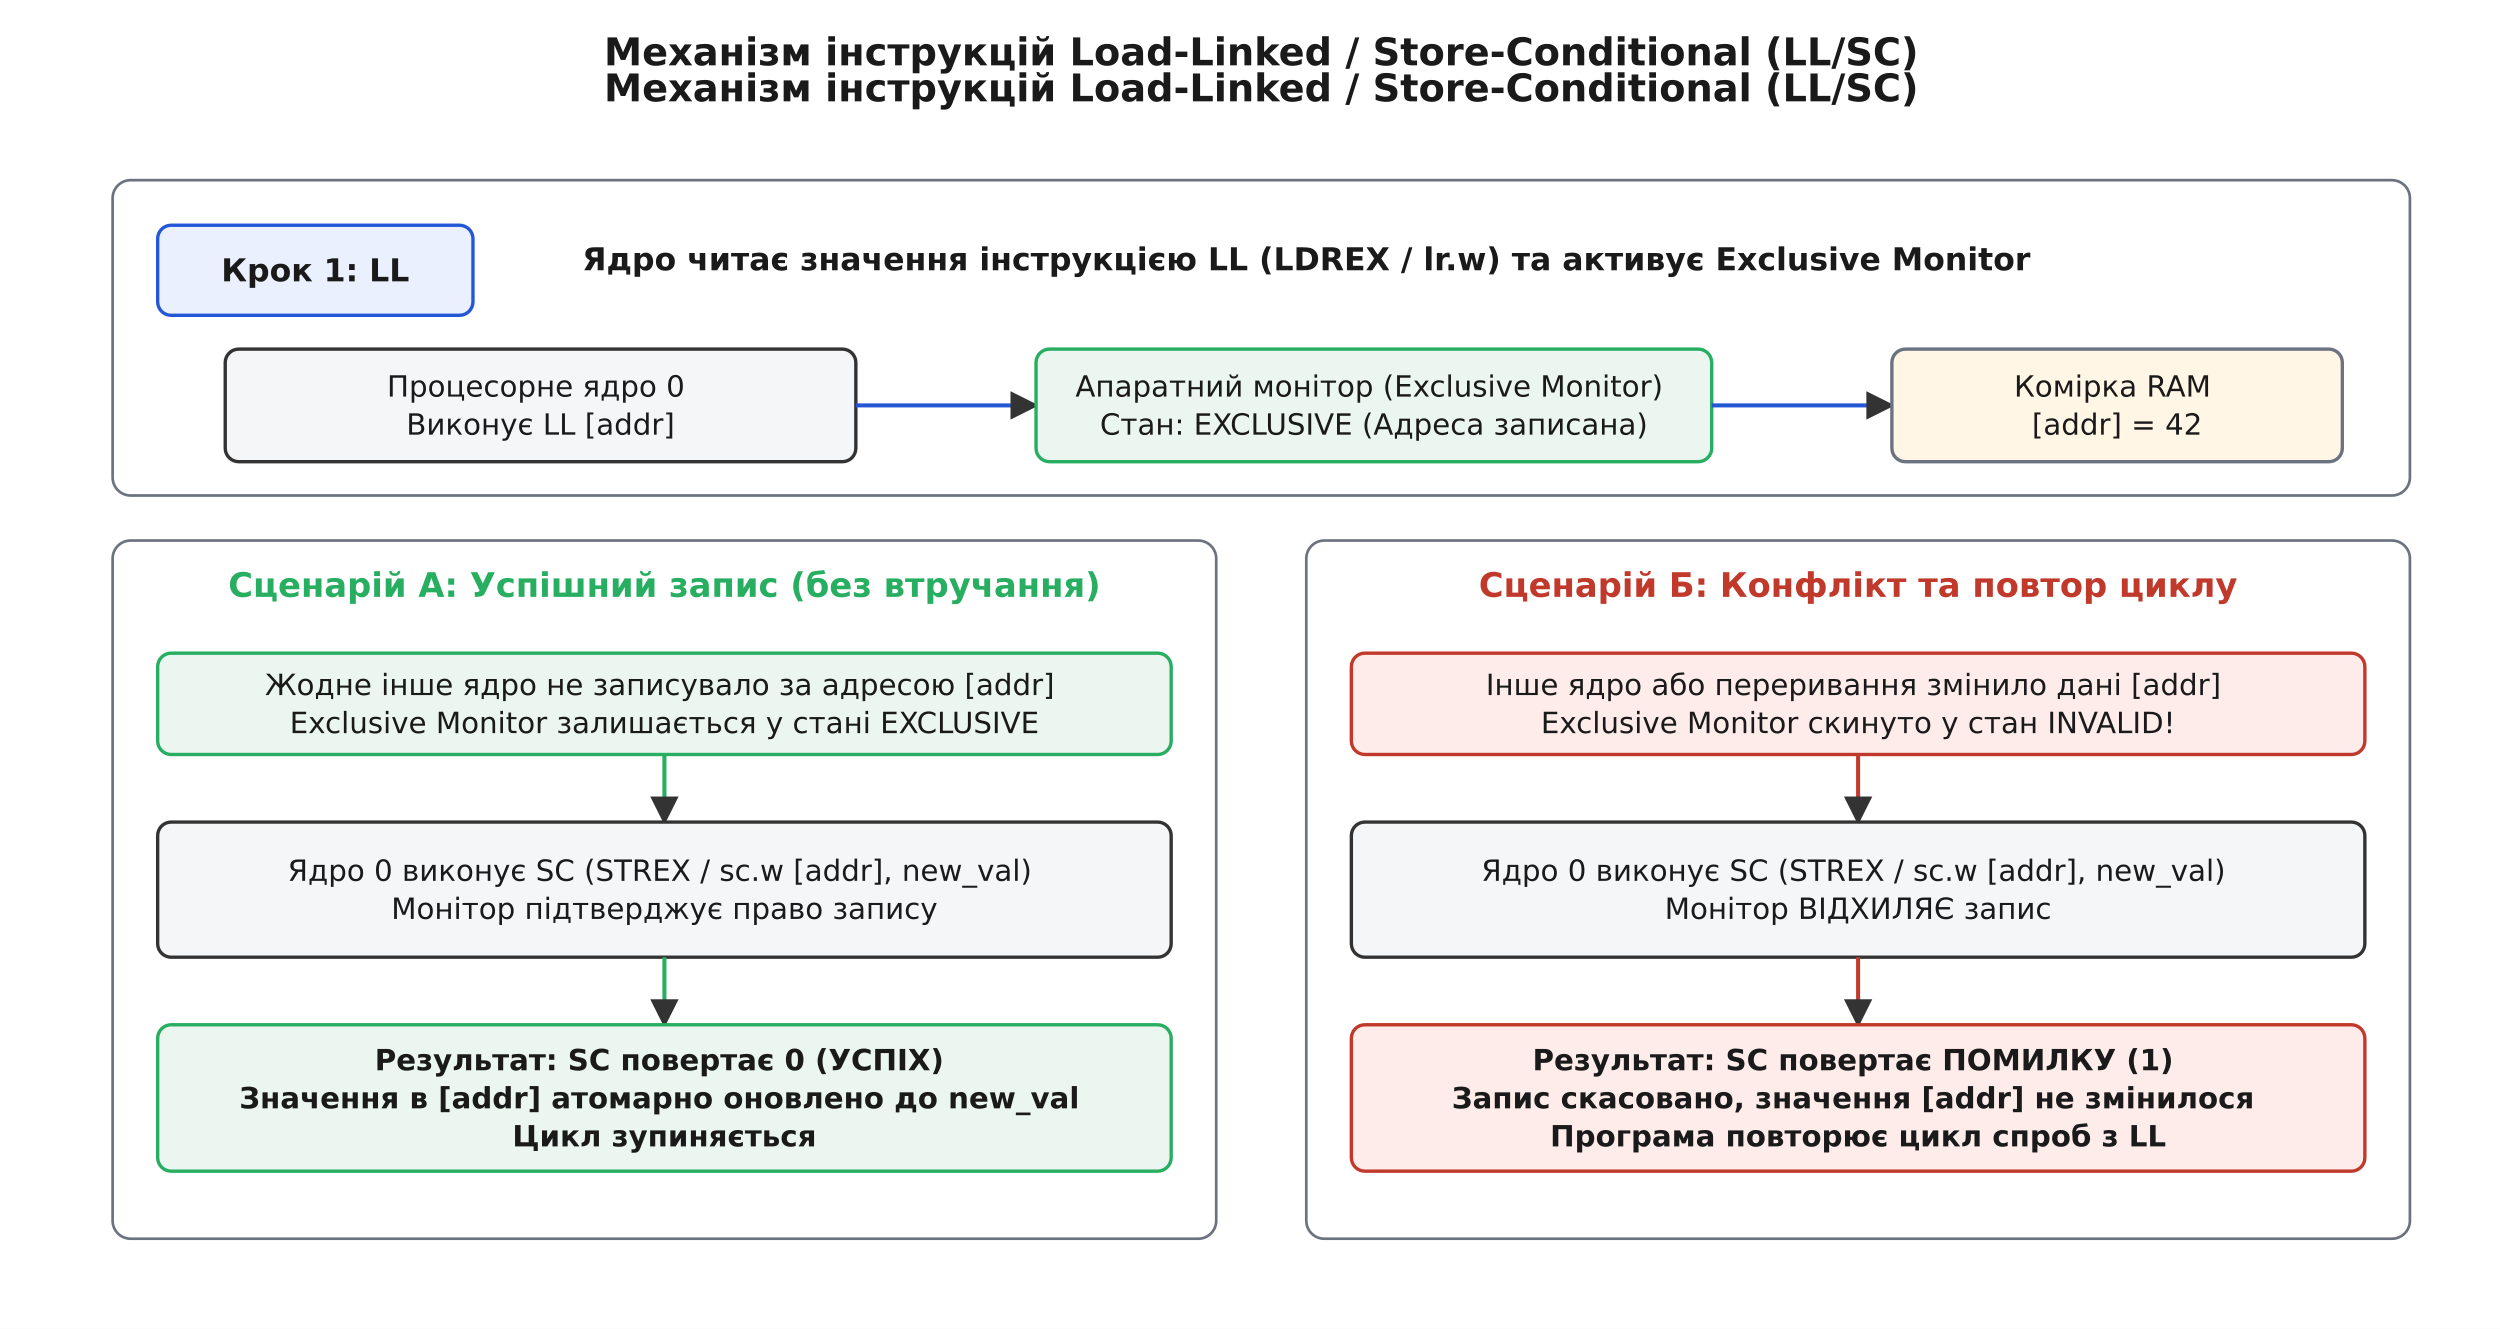
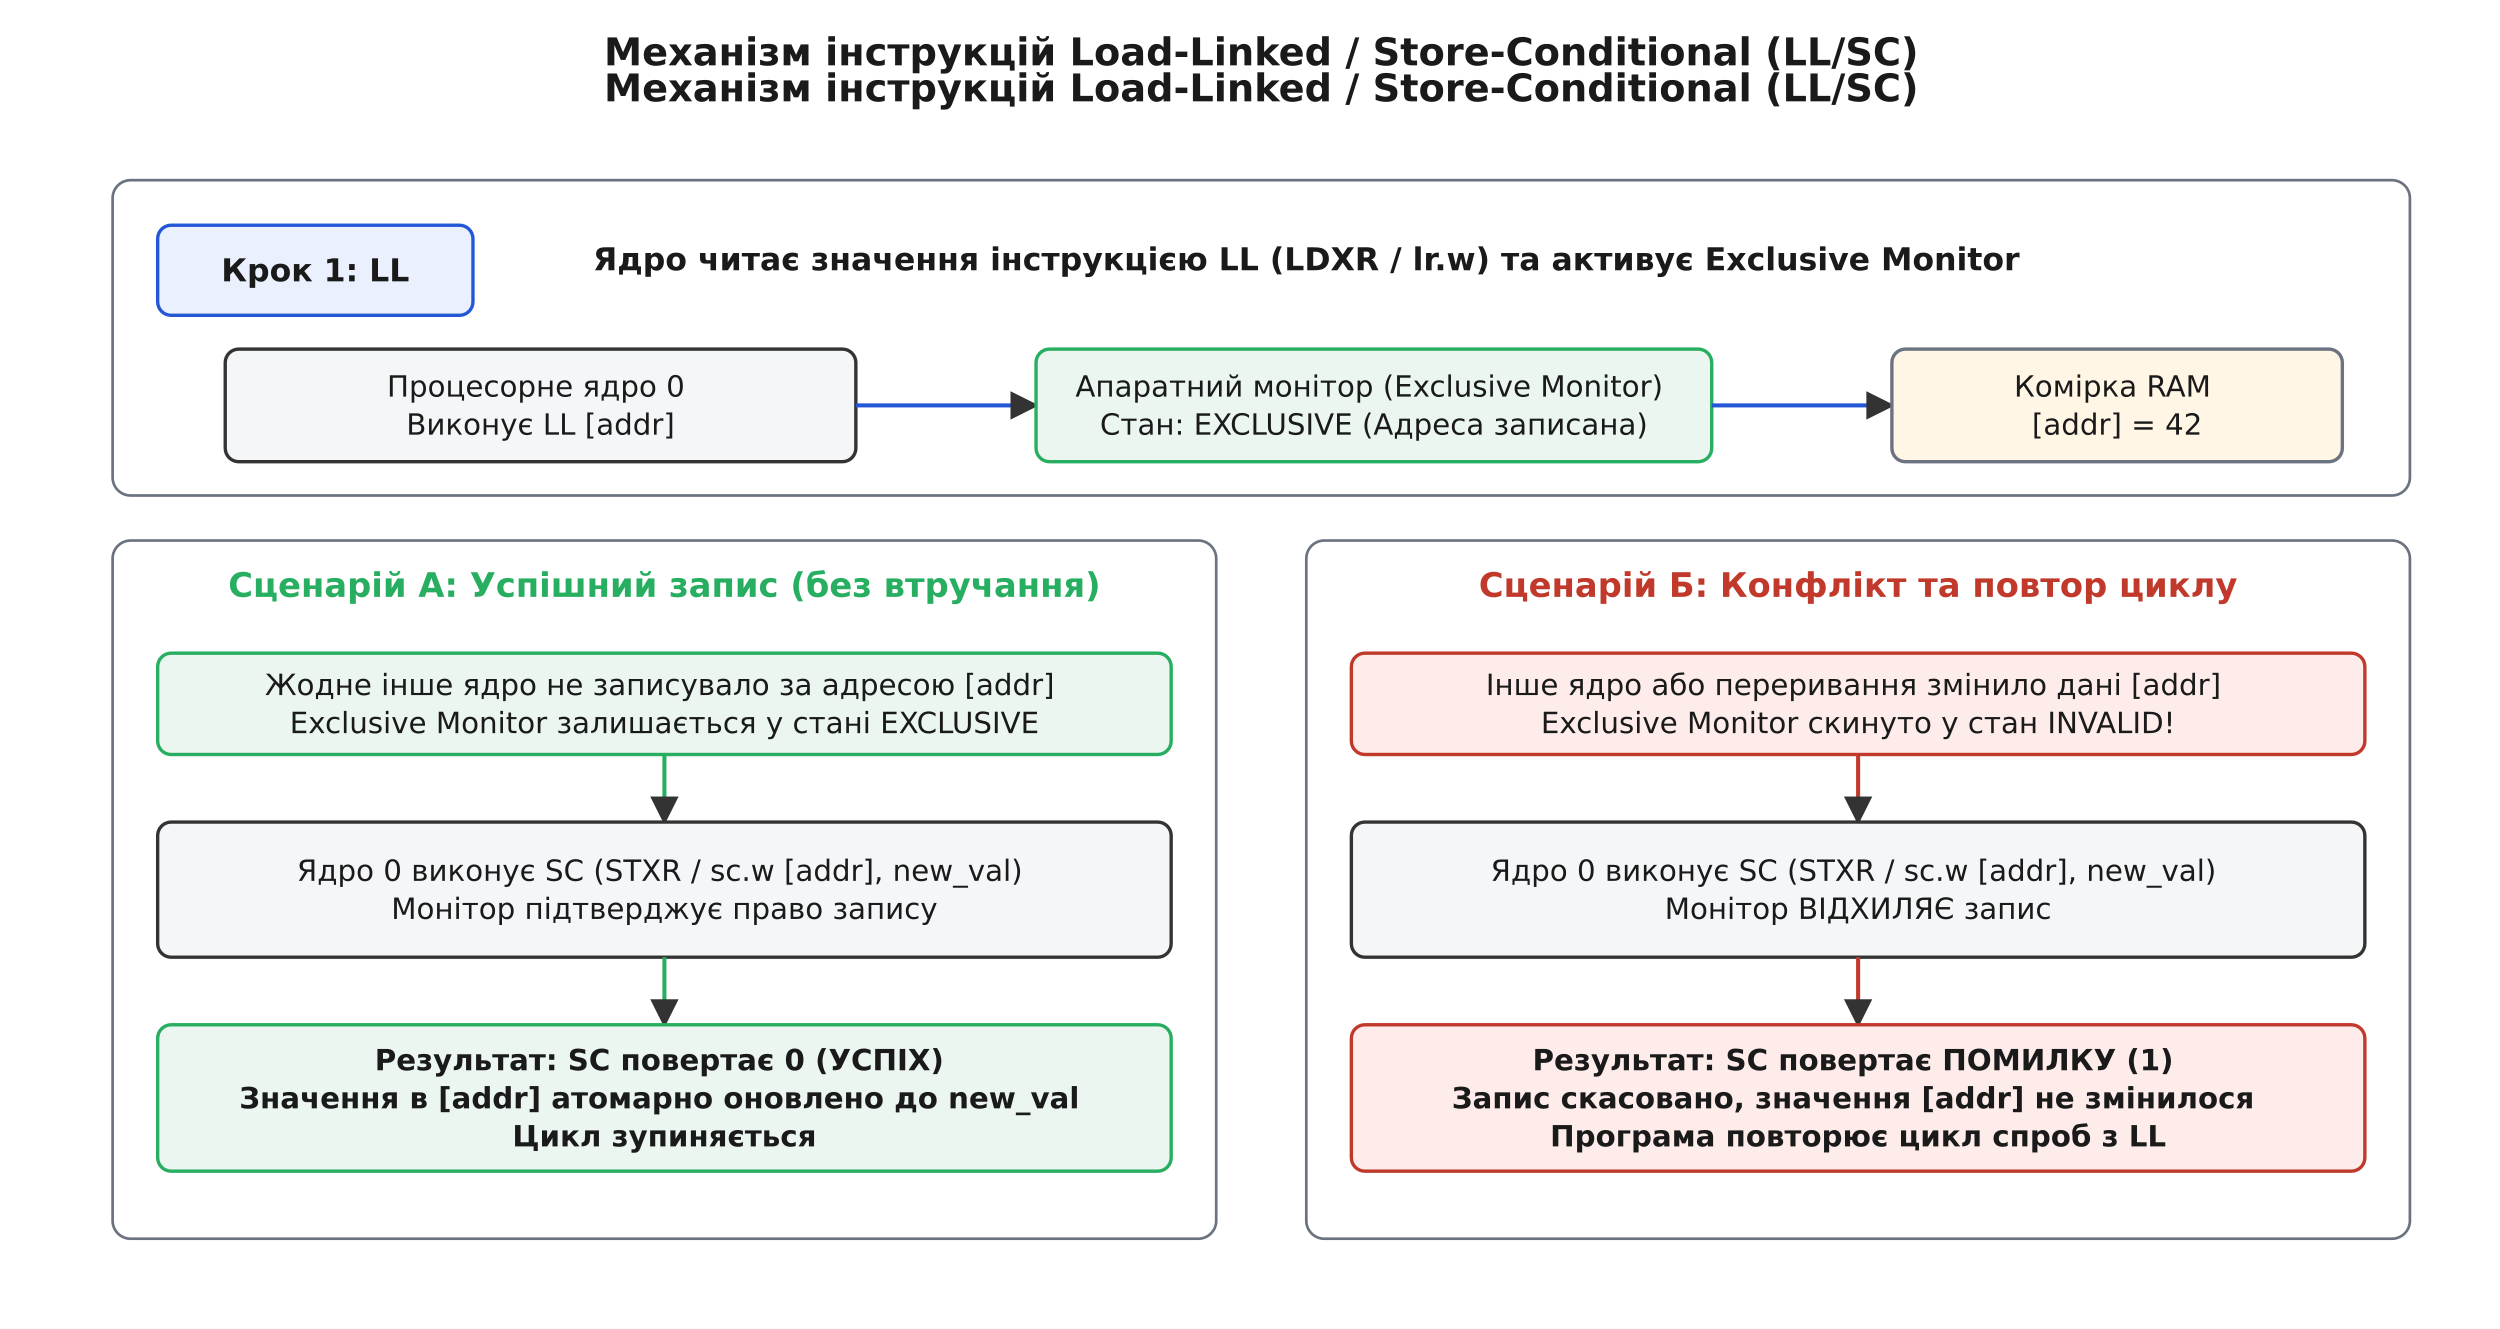
<svg xmlns="http://www.w3.org/2000/svg" viewBox="-10 -10 1110 590" font-family="'Segoe UI', 'DejaVu Sans', Arial, sans-serif">
  <rect x="-10" y="-10" width="1110" height="590" fill="#ffffff" />
  <defs>
    <marker id="arrow" viewBox="0 0 10 10" refX="9" refY="5" markerWidth="7" markerHeight="7" orient="auto-start-reverse">
      <path d="M0 0 L10 5 L0 10 z" fill="#333333" />
    </marker>
  </defs>
  <text x="550.0" y="19.0" font-family="'Segoe UI', 'DejaVu Sans', Arial, sans-serif" font-size="17" fill="#1a1a1a" text-anchor="middle" font-weight="700">Механізм інструкцій Load-Linked / Store-Conditional (LL/SC)</text>
  <text x="550.0" y="35.0" font-family="'Segoe UI', 'DejaVu Sans', Arial, sans-serif" font-size="17" fill="#1a1a1a" text-anchor="middle" font-weight="700">Механізм інструкцій Load-Linked / Store-Conditional (LL/SC)</text>
  <rect x="40.0" y="70.0" width="1020.0" height="140.0" rx="8" fill="#ffffff" stroke="#6b7280" stroke-width="1.2" />
  <rect x="60.0" y="90.0" width="140.0" height="40.0" rx="6" fill="#eaf0fd" stroke="#2457d6" stroke-width="1.5" />
  <text x="130.0" y="114.9" font-family="'Segoe UI', 'DejaVu Sans', Arial, sans-serif" font-size="14" fill="#1a1a1a" text-anchor="middle" font-weight="700">
    <tspan x="130.0" dy="0.0">Крок 1: LL</tspan>
  </text>
-   <text x="570.0" y="110.0" font-family="'Segoe UI', 'DejaVu Sans', Arial, sans-serif" font-size="14" fill="#1a1a1a" text-anchor="middle" font-weight="700">Ядро читає значення інструкцією LL (LDREX / lr.w) та активує Exclusive Monitor</text>
+   <text x="570.0" y="110.0" font-family="'Segoe UI', 'DejaVu Sans', Arial, sans-serif" font-size="14" fill="#1a1a1a" text-anchor="middle" font-weight="700">Ядро читає значення інструкцією LL (LDXR / lr.w) та активує Exclusive Monitor</text>
  <rect x="90.0" y="145.0" width="280.0" height="50.0" rx="6" fill="#f4f6f8" stroke="#333333" stroke-width="1.5" />
  <text x="230.0" y="166.1" font-family="'Segoe UI', 'DejaVu Sans', Arial, sans-serif" font-size="13" fill="#1a1a1a" text-anchor="middle">
    <tspan x="230.0" dy="0.0">Процесорне ядро 0</tspan>
    <tspan x="230.0" dy="16.9">Виконує LL [addr]</tspan>
  </text>
  <line x1="370.0" y1="170.0" x2="450.0" y2="170.0" stroke="#2457d6" stroke-width="1.8" marker-end="url(#arrow)" />
  <rect x="450.0" y="145.0" width="300.0" height="50.0" rx="6" fill="#eaf6ef" stroke="#27ae60" stroke-width="1.5" />
  <text x="600.0" y="166.1" font-family="'Segoe UI', 'DejaVu Sans', Arial, sans-serif" font-size="13" fill="#1a1a1a" text-anchor="middle">
    <tspan x="600.0" dy="0.0">Апаратний монітор (Exclusive Monitor)</tspan>
    <tspan x="600.0" dy="16.9">Стан: EXCLUSIVE (Адреса записана)</tspan>
  </text>
  <line x1="750.0" y1="170.0" x2="830.0" y2="170.0" stroke="#2457d6" stroke-width="1.8" marker-end="url(#arrow)" />
  <rect x="830.0" y="145.0" width="200.0" height="50.0" rx="6" fill="#fff6e5" stroke="#6b7280" stroke-width="1.5" />
  <text x="930.0" y="166.1" font-family="'Segoe UI', 'DejaVu Sans', Arial, sans-serif" font-size="13" fill="#1a1a1a" text-anchor="middle">
    <tspan x="930.0" dy="0.0">Комірка RAM</tspan>
    <tspan x="930.0" dy="16.9">[addr] = 42</tspan>
  </text>
  <rect x="40.0" y="230.0" width="490.0" height="310.0" rx="8" fill="#ffffff" stroke="#6b7280" stroke-width="1.2" />
  <text x="285.0" y="255.0" font-family="'Segoe UI', 'DejaVu Sans', Arial, sans-serif" font-size="15" fill="#27ae60" text-anchor="middle" font-weight="700">Сценарій А: Успішний запис (без втручання)</text>
  <rect x="60.0" y="280.0" width="450.0" height="45.0" rx="6" fill="#eaf6ef" stroke="#27ae60" stroke-width="1.5" />
  <text x="285.0" y="298.6" font-family="'Segoe UI', 'DejaVu Sans', Arial, sans-serif" font-size="13" fill="#1a1a1a" text-anchor="middle">
    <tspan x="285.0" dy="0.0">Жодне інше ядро не записувало за адресою [addr]</tspan>
    <tspan x="285.0" dy="16.9">Exclusive Monitor залишається у стані EXCLUSIVE</tspan>
  </text>
  <line x1="285.0" y1="325.0" x2="285.0" y2="355.0" stroke="#27ae60" stroke-width="1.8" marker-end="url(#arrow)" />
  <rect x="60.0" y="355.0" width="450.0" height="60.0" rx="6" fill="#f4f6f8" stroke="#333333" stroke-width="1.5" />
  <text x="285.0" y="381.1" font-family="'Segoe UI', 'DejaVu Sans', Arial, sans-serif" font-size="13" fill="#1a1a1a" text-anchor="middle">
-     <tspan x="285.0" dy="0.0">Ядро 0 виконує SC (STREX / sc.w [addr], new_val)</tspan>
+     <tspan x="285.0" dy="0.0">Ядро 0 виконує SC (STXR / sc.w [addr], new_val)</tspan>
    <tspan x="285.0" dy="16.9">Монітор підтверджує право запису</tspan>
  </text>
  <line x1="285.0" y1="415.0" x2="285.0" y2="445.0" stroke="#27ae60" stroke-width="1.8" marker-end="url(#arrow)" />
  <rect x="60.0" y="445.0" width="450.0" height="65.0" rx="6" fill="#eaf6ef" stroke="#27ae60" stroke-width="1.5" />
  <text x="285.0" y="465.2" font-family="'Segoe UI', 'DejaVu Sans', Arial, sans-serif" font-size="13" fill="#1a1a1a" text-anchor="middle" font-weight="700">
    <tspan x="285.0" dy="0.0">Результат: SC повертає 0 (УСПІХ)</tspan>
    <tspan x="285.0" dy="16.9">Значення в [addr] атомарно оновлено до new_val</tspan>
    <tspan x="285.0" dy="16.9">Цикл зупиняється</tspan>
  </text>
  <rect x="570.0" y="230.0" width="490.0" height="310.0" rx="8" fill="#ffffff" stroke="#6b7280" stroke-width="1.2" />
  <text x="815.0" y="255.0" font-family="'Segoe UI', 'DejaVu Sans', Arial, sans-serif" font-size="15" fill="#c0392b" text-anchor="middle" font-weight="700">Сценарій Б: Конфлікт та повтор циклу</text>
  <rect x="590.0" y="280.0" width="450.0" height="45.0" rx="6" fill="#fdecea" stroke="#c0392b" stroke-width="1.5" />
  <text x="815.0" y="298.6" font-family="'Segoe UI', 'DejaVu Sans', Arial, sans-serif" font-size="13" fill="#1a1a1a" text-anchor="middle">
    <tspan x="815.0" dy="0.0">Інше ядро або переривання змінило дані [addr]</tspan>
    <tspan x="815.0" dy="16.9">Exclusive Monitor скинуто у стан INVALID!</tspan>
  </text>
  <line x1="815.0" y1="325.0" x2="815.0" y2="355.0" stroke="#c0392b" stroke-width="1.8" marker-end="url(#arrow)" />
  <rect x="590.0" y="355.0" width="450.0" height="60.0" rx="6" fill="#f4f6f8" stroke="#333333" stroke-width="1.5" />
  <text x="815.0" y="381.1" font-family="'Segoe UI', 'DejaVu Sans', Arial, sans-serif" font-size="13" fill="#1a1a1a" text-anchor="middle">
-     <tspan x="815.0" dy="0.0">Ядро 0 виконує SC (STREX / sc.w [addr], new_val)</tspan>
+     <tspan x="815.0" dy="0.0">Ядро 0 виконує SC (STXR / sc.w [addr], new_val)</tspan>
    <tspan x="815.0" dy="16.9">Монітор ВІДХИЛЯЄ запис</tspan>
  </text>
  <line x1="815.0" y1="415.0" x2="815.0" y2="445.0" stroke="#c0392b" stroke-width="1.8" marker-end="url(#arrow)" />
  <rect x="590.0" y="445.0" width="450.0" height="65.0" rx="6" fill="#fdecea" stroke="#c0392b" stroke-width="1.5" />
  <text x="815.0" y="465.2" font-family="'Segoe UI', 'DejaVu Sans', Arial, sans-serif" font-size="13" fill="#1a1a1a" text-anchor="middle" font-weight="700">
    <tspan x="815.0" dy="0.0">Результат: SC повертає ПОМИЛКУ (1)</tspan>
    <tspan x="815.0" dy="16.9">Запис скасовано, значення [addr] не змінилося</tspan>
    <tspan x="815.0" dy="16.9">Програма повторює цикл спроб з LL</tspan>
  </text>
</svg>
